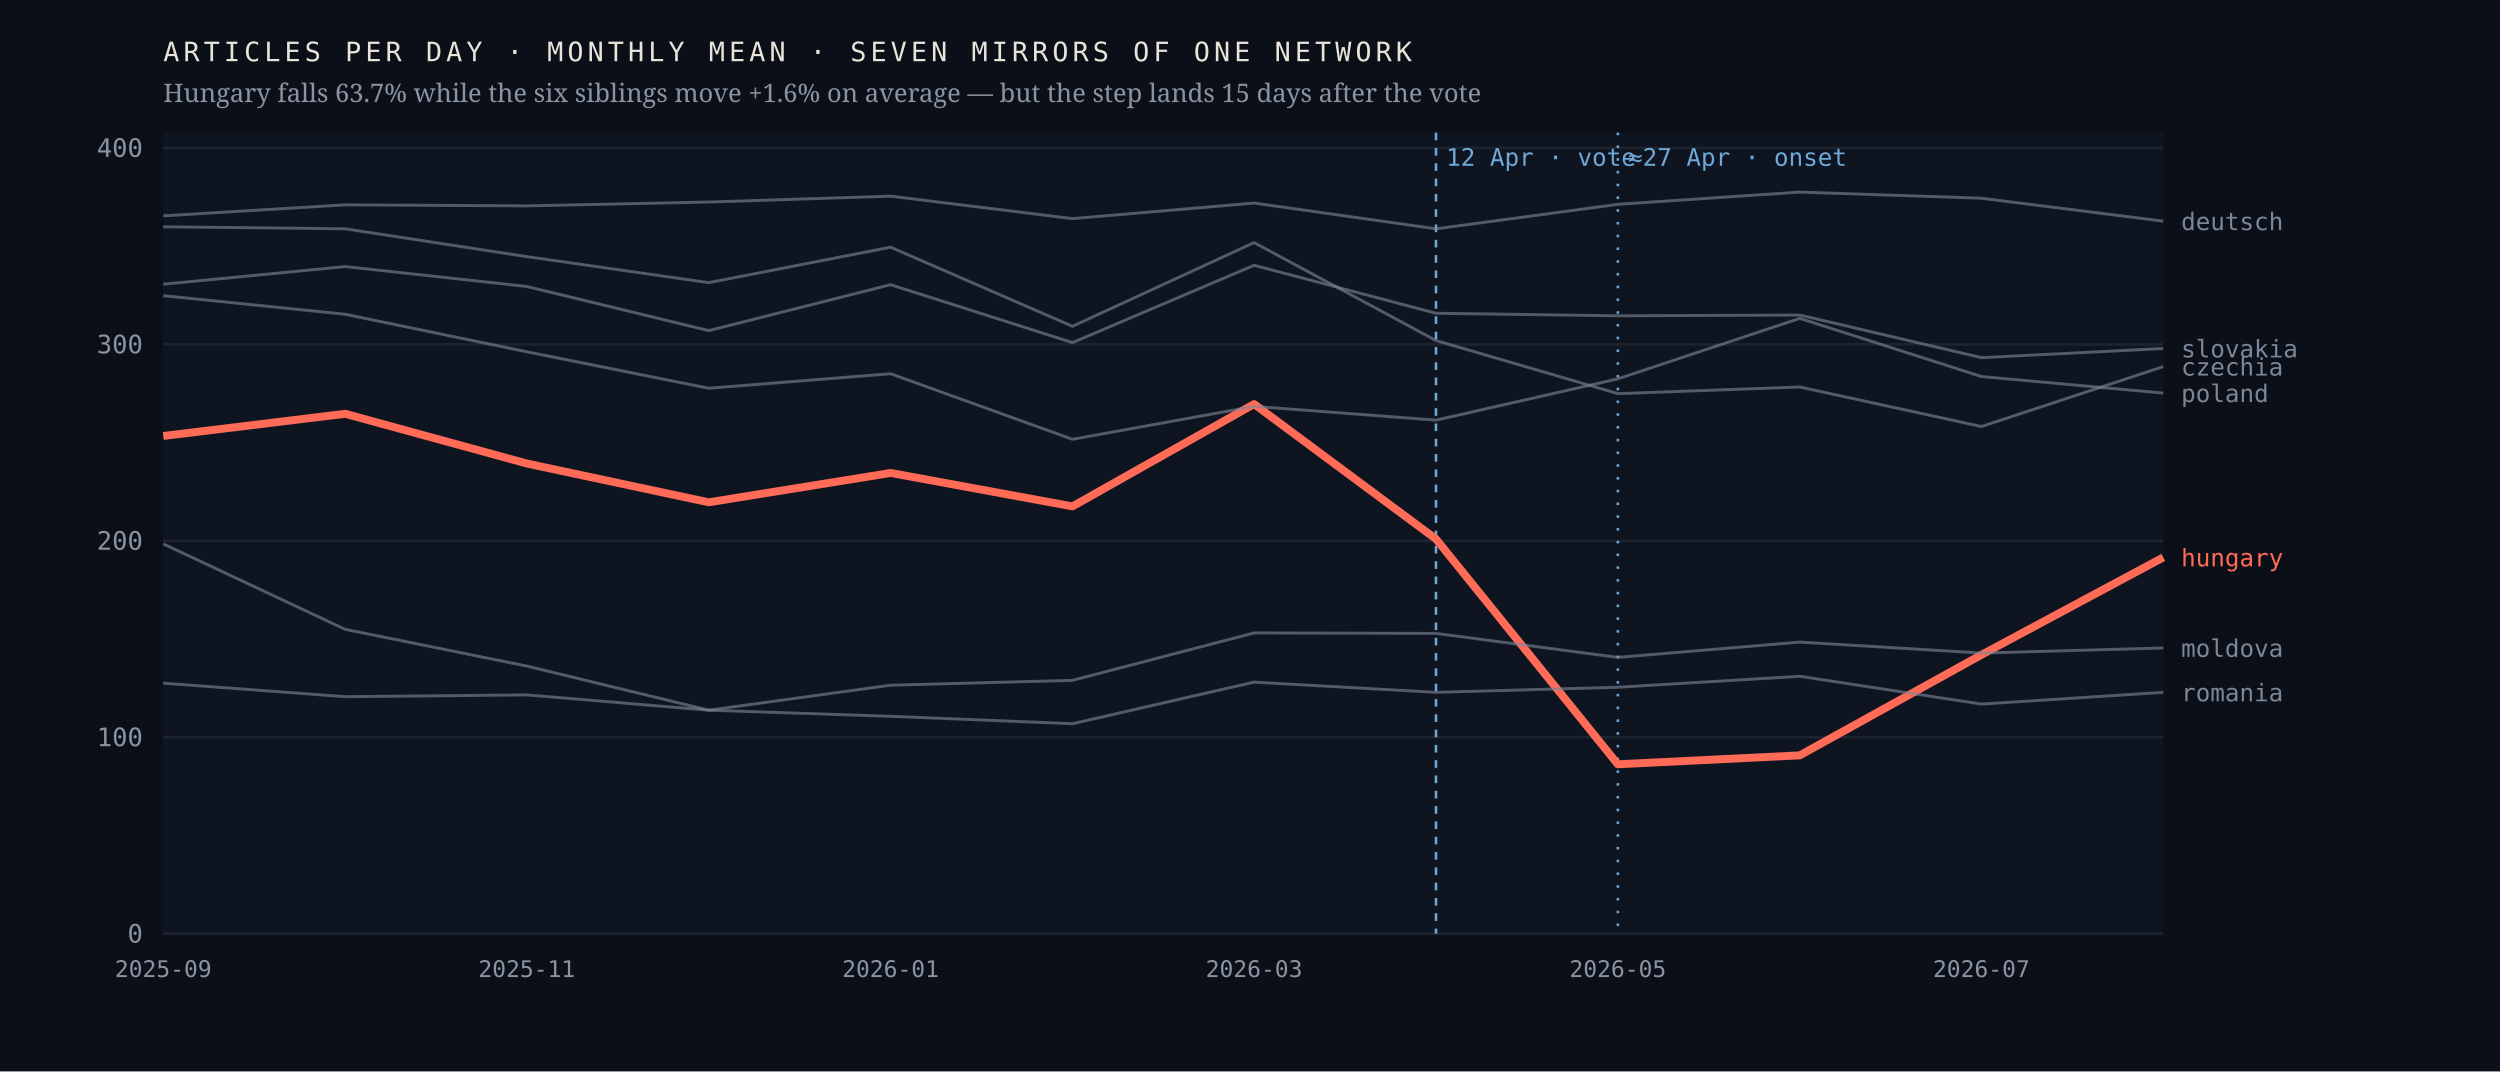
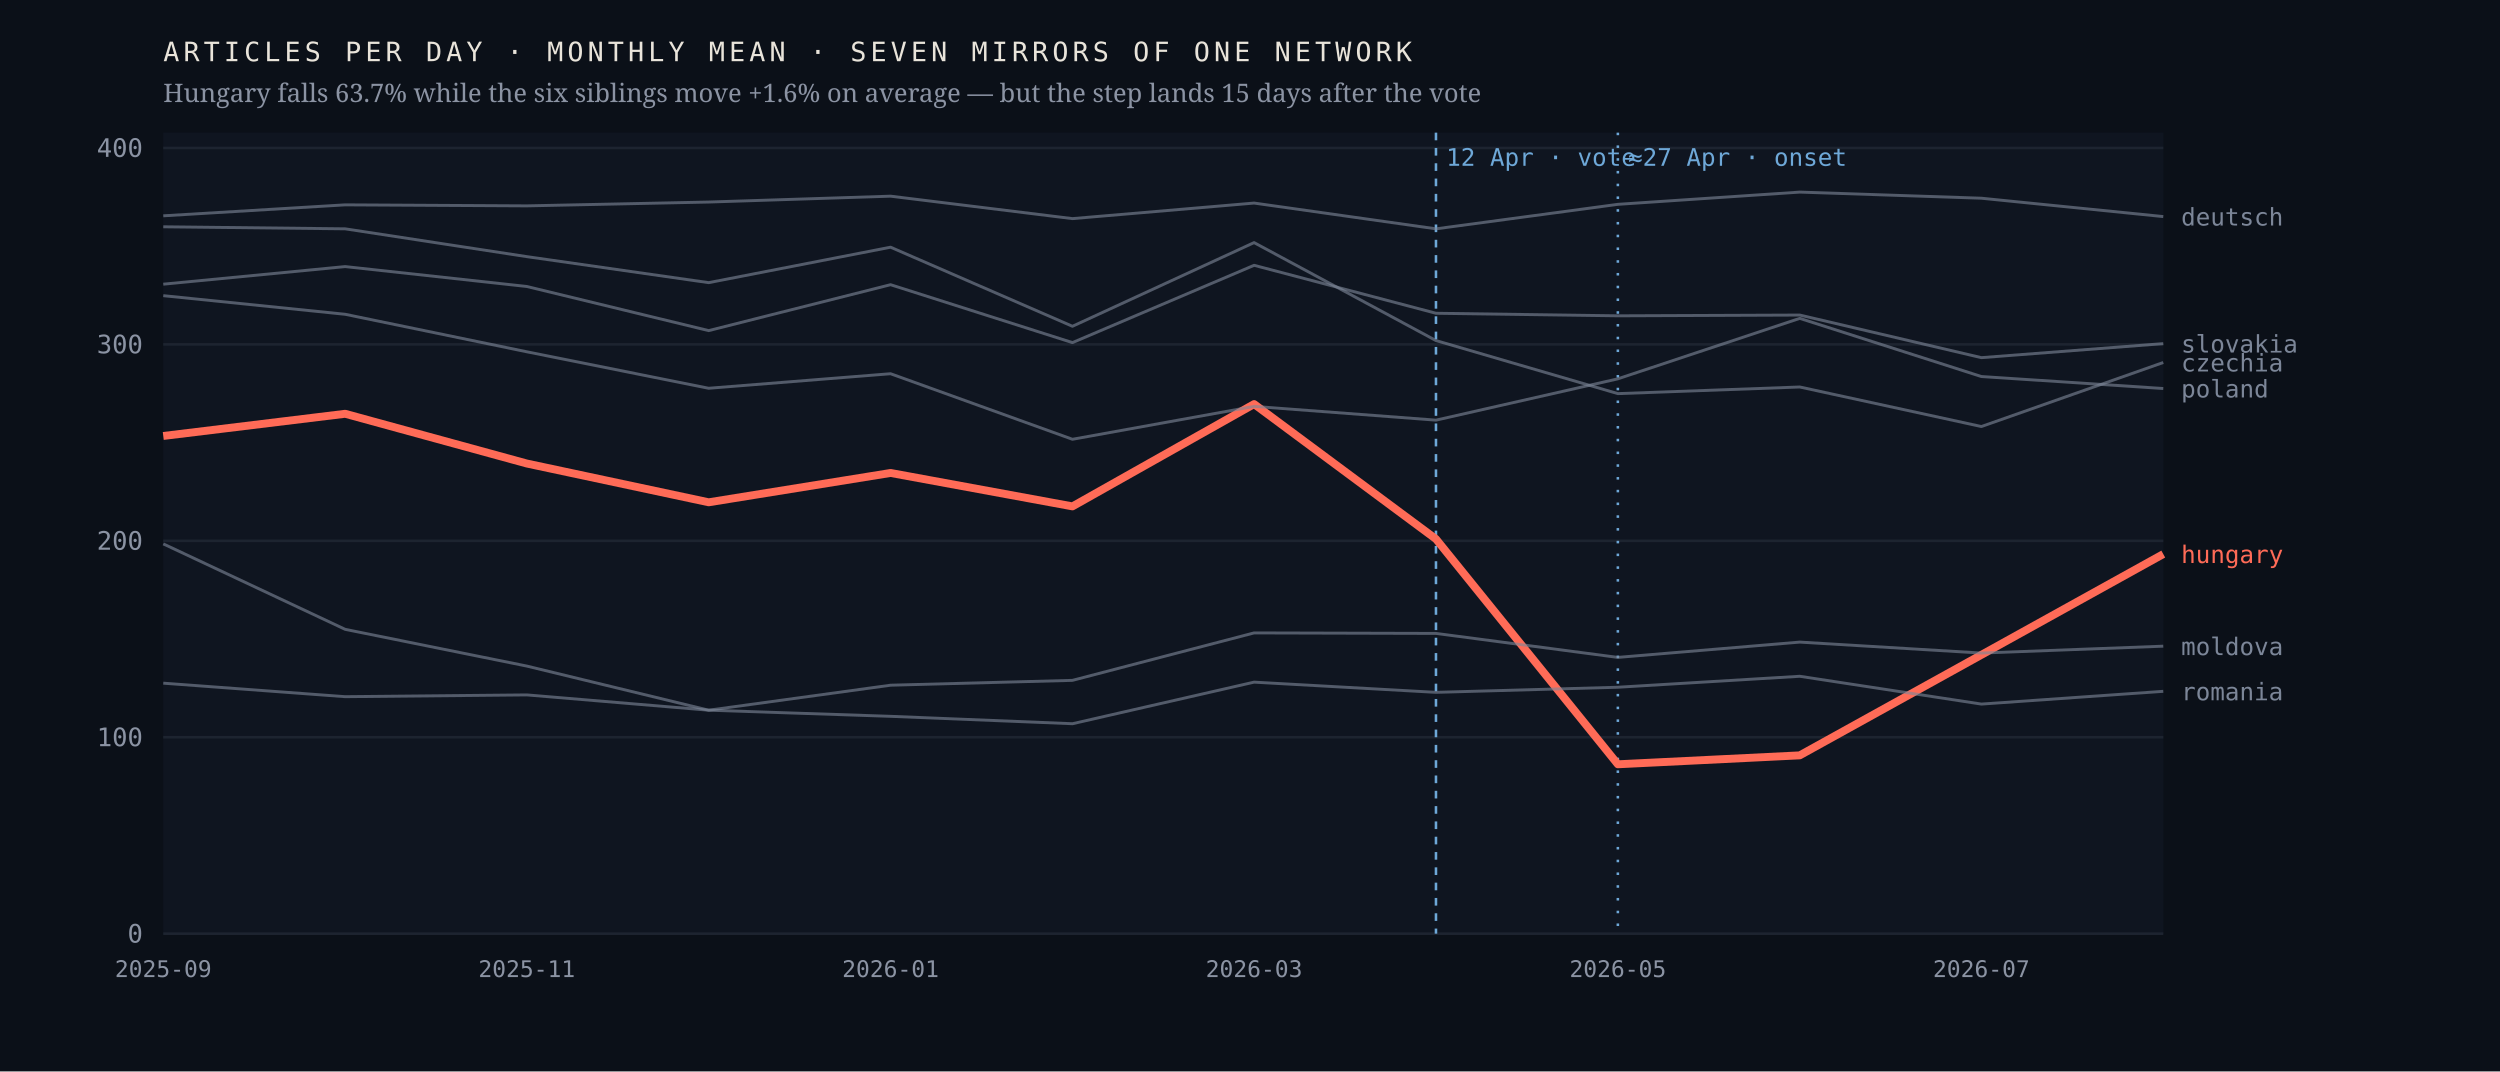
<svg xmlns="http://www.w3.org/2000/svg" viewBox="0 0 980 420" width="980" height="420" role="img" aria-label="Monthly output of seven mirrors of one network; the Hungarian line falls 63.7% after April 2026 while the six others hold roughly flat">
  <rect width="980" height="420" fill="#0b1018" />
  <rect x="64" y="52" width="784" height="314" fill="#0f1520" />
  <line x1="64" y1="366.0" x2="848" y2="366.0" stroke="#1d2430" stroke-width="1" />
  <text x="56.0" y="369.5" font-family="ui-monospace,'IBM Plex Mono',Menlo,monospace" font-size="10" font-weight="400" letter-spacing="0" fill="#8b93a3" text-anchor="end">0</text>
  <line x1="64" y1="289.0" x2="848" y2="289.0" stroke="#1d2430" stroke-width="1" />
  <text x="56.0" y="292.5" font-family="ui-monospace,'IBM Plex Mono',Menlo,monospace" font-size="10" font-weight="400" letter-spacing="0" fill="#8b93a3" text-anchor="end">100</text>
  <line x1="64" y1="212.0" x2="848" y2="212.0" stroke="#1d2430" stroke-width="1" />
  <text x="56.0" y="215.5" font-family="ui-monospace,'IBM Plex Mono',Menlo,monospace" font-size="10" font-weight="400" letter-spacing="0" fill="#8b93a3" text-anchor="end">200</text>
  <line x1="64" y1="135.0" x2="848" y2="135.0" stroke="#1d2430" stroke-width="1" />
  <text x="56.0" y="138.5" font-family="ui-monospace,'IBM Plex Mono',Menlo,monospace" font-size="10" font-weight="400" letter-spacing="0" fill="#8b93a3" text-anchor="end">300</text>
  <line x1="64" y1="58.0" x2="848" y2="58.0" stroke="#1d2430" stroke-width="1" />
  <text x="56.0" y="61.5" font-family="ui-monospace,'IBM Plex Mono',Menlo,monospace" font-size="10" font-weight="400" letter-spacing="0" fill="#8b93a3" text-anchor="end">400</text>
  <line x1="562.9" y1="52" x2="562.9" y2="366" stroke="#6ea8d8" stroke-width="1" stroke-dasharray="3 3" />
  <text x="566.9" y="65.0" font-family="ui-monospace,'IBM Plex Mono',Menlo,monospace" font-size="9.5" font-weight="400" letter-spacing="0" fill="#6ea8d8" text-anchor="start">12 Apr · vote</text>
  <line x1="634.2" y1="52" x2="634.2" y2="366" stroke="#6ea8d8" stroke-width="1" stroke-dasharray="1 4" />
  <text x="638.2" y="65.0" font-family="ui-monospace,'IBM Plex Mono',Menlo,monospace" font-size="9.5" font-weight="400" letter-spacing="0" fill="#6ea8d8" text-anchor="start">≈27 Apr · onset</text>
-   <polyline points="64.0,170.9 135.3,162.2 206.5,181.7 277.8,196.9 349.1,185.4 420.4,198.5 491.6,158.4 562.9,211.3 634.2,299.6 705.5,296.1 776.7,256.7 848.0,218.5" fill="none" stroke="#ff6b57" stroke-width="3.1" stroke-opacity="1" stroke-linejoin="round" />
-   <text x="855.0" y="222.0" font-family="ui-monospace,'IBM Plex Mono',Menlo,monospace" font-size="9.5" font-weight="500" letter-spacing="0" fill="#ff6b57" text-anchor="start">hungary</text>
-   <polyline points="64.0,88.9 135.3,89.7 206.5,100.6 277.8,110.8 349.1,96.9 420.4,127.9 491.6,95.1 562.9,133.5 634.2,154.3 705.5,151.7 776.7,167.2 848.0,143.7" fill="none" stroke="#7c8698" stroke-width="1.15" stroke-opacity="0.62" stroke-linejoin="round" />
-   <text x="855.0" y="147.2" font-family="ui-monospace,'IBM Plex Mono',Menlo,monospace" font-size="9.5" font-weight="400" letter-spacing="0" fill="#7c8698" text-anchor="start">czechia</text>
-   <polyline points="64.0,84.6 135.3,80.3 206.5,80.7 277.8,79.2 349.1,76.9 420.4,85.7 491.6,79.6 562.9,89.7 634.2,80.1 705.5,75.3 776.7,77.7 848.0,86.7" fill="none" stroke="#7c8698" stroke-width="1.15" stroke-opacity="0.62" stroke-linejoin="round" />
-   <text x="855.0" y="90.2" font-family="ui-monospace,'IBM Plex Mono',Menlo,monospace" font-size="9.5" font-weight="400" letter-spacing="0" fill="#7c8698" text-anchor="start">deutsch</text>
-   <polyline points="64.0,213.2 135.3,246.7 206.5,261.1 277.8,278.4 349.1,268.6 420.4,266.7 491.6,248.1 562.9,248.3 634.2,257.7 705.5,251.7 776.7,256.0 848.0,254.0" fill="none" stroke="#7c8698" stroke-width="1.15" stroke-opacity="0.62" stroke-linejoin="round" />
-   <text x="855.0" y="257.5" font-family="ui-monospace,'IBM Plex Mono',Menlo,monospace" font-size="9.5" font-weight="400" letter-spacing="0" fill="#7c8698" text-anchor="start">moldova</text>
-   <polyline points="64.0,115.9 135.3,123.2 206.5,137.9 277.8,152.2 349.1,146.5 420.4,172.2 491.6,159.3 562.9,164.7 634.2,148.5 705.5,124.8 776.7,147.6 848.0,154.1" fill="none" stroke="#7c8698" stroke-width="1.15" stroke-opacity="0.62" stroke-linejoin="round" />
-   <text x="855.0" y="157.6" font-family="ui-monospace,'IBM Plex Mono',Menlo,monospace" font-size="9.5" font-weight="400" letter-spacing="0" fill="#7c8698" text-anchor="start">poland</text>
-   <polyline points="64.0,267.8 135.3,273.1 206.5,272.4 277.8,278.4 349.1,280.8 420.4,283.7 491.6,267.4 562.9,271.4 634.2,269.4 705.5,265.1 776.7,276.0 848.0,271.4" fill="none" stroke="#7c8698" stroke-width="1.15" stroke-opacity="0.62" stroke-linejoin="round" />
-   <text x="855.0" y="274.9" font-family="ui-monospace,'IBM Plex Mono',Menlo,monospace" font-size="9.5" font-weight="400" letter-spacing="0" fill="#7c8698" text-anchor="start">romania</text>
-   <polyline points="64.0,111.4 135.3,104.5 206.5,112.3 277.8,129.6 349.1,111.6 420.4,134.3 491.6,104.0 562.9,122.8 634.2,123.8 705.5,123.5 776.7,140.2 848.0,136.6" fill="none" stroke="#7c8698" stroke-width="1.15" stroke-opacity="0.62" stroke-linejoin="round" />
-   <text x="855.0" y="140.1" font-family="ui-monospace,'IBM Plex Mono',Menlo,monospace" font-size="9.5" font-weight="400" letter-spacing="0" fill="#7c8698" text-anchor="start">slovakia</text>
+   <polyline points="64.0,170.9 135.3,162.2 206.5,181.7 277.8,196.9 349.1,185.4 420.4,198.5 491.6,158.4 562.9,211.3 634.2,299.6 705.5,296.1 776.7,256.7 848.0,217.2" fill="none" stroke="#ff6b57" stroke-width="3.1" stroke-opacity="1" stroke-linejoin="round" />
+   <text x="855.0" y="220.7" font-family="ui-monospace,'IBM Plex Mono',Menlo,monospace" font-size="9.5" font-weight="500" letter-spacing="0" fill="#ff6b57" text-anchor="start">hungary</text>
+   <polyline points="64.0,88.9 135.3,89.7 206.5,100.6 277.8,110.8 349.1,96.9 420.4,127.9 491.6,95.1 562.9,133.5 634.2,154.3 705.5,151.7 776.7,167.2 848.0,142.1" fill="none" stroke="#7c8698" stroke-width="1.15" stroke-opacity="0.62" stroke-linejoin="round" />
+   <text x="855.0" y="145.6" font-family="ui-monospace,'IBM Plex Mono',Menlo,monospace" font-size="9.5" font-weight="400" letter-spacing="0" fill="#7c8698" text-anchor="start">czechia</text>
+   <polyline points="64.0,84.6 135.3,80.3 206.5,80.7 277.8,79.2 349.1,76.9 420.4,85.7 491.6,79.6 562.9,89.7 634.2,80.1 705.5,75.3 776.7,77.7 848.0,84.9" fill="none" stroke="#7c8698" stroke-width="1.15" stroke-opacity="0.62" stroke-linejoin="round" />
+   <text x="855.0" y="88.4" font-family="ui-monospace,'IBM Plex Mono',Menlo,monospace" font-size="9.5" font-weight="400" letter-spacing="0" fill="#7c8698" text-anchor="start">deutsch</text>
+   <polyline points="64.0,213.2 135.3,246.7 206.5,261.1 277.8,278.4 349.1,268.6 420.4,266.7 491.6,248.1 562.9,248.3 634.2,257.7 705.5,251.7 776.7,256.0 848.0,253.3" fill="none" stroke="#7c8698" stroke-width="1.15" stroke-opacity="0.62" stroke-linejoin="round" />
+   <text x="855.0" y="256.8" font-family="ui-monospace,'IBM Plex Mono',Menlo,monospace" font-size="9.5" font-weight="400" letter-spacing="0" fill="#7c8698" text-anchor="start">moldova</text>
+   <polyline points="64.0,115.9 135.3,123.2 206.5,137.9 277.8,152.2 349.1,146.5 420.4,172.2 491.6,159.3 562.9,164.7 634.2,148.5 705.5,124.8 776.7,147.6 848.0,152.3" fill="none" stroke="#7c8698" stroke-width="1.15" stroke-opacity="0.62" stroke-linejoin="round" />
+   <text x="855.0" y="155.8" font-family="ui-monospace,'IBM Plex Mono',Menlo,monospace" font-size="9.5" font-weight="400" letter-spacing="0" fill="#7c8698" text-anchor="start">poland</text>
+   <polyline points="64.0,267.8 135.3,273.1 206.5,272.4 277.8,278.4 349.1,280.8 420.4,283.7 491.6,267.4 562.9,271.4 634.2,269.4 705.5,265.1 776.7,276.0 848.0,271.0" fill="none" stroke="#7c8698" stroke-width="1.15" stroke-opacity="0.62" stroke-linejoin="round" />
+   <text x="855.0" y="274.5" font-family="ui-monospace,'IBM Plex Mono',Menlo,monospace" font-size="9.5" font-weight="400" letter-spacing="0" fill="#7c8698" text-anchor="start">romania</text>
+   <polyline points="64.0,111.4 135.3,104.5 206.5,112.3 277.8,129.6 349.1,111.6 420.4,134.3 491.6,104.0 562.9,122.8 634.2,123.8 705.5,123.5 776.7,140.2 848.0,134.7" fill="none" stroke="#7c8698" stroke-width="1.15" stroke-opacity="0.62" stroke-linejoin="round" />
+   <text x="855.0" y="138.2" font-family="ui-monospace,'IBM Plex Mono',Menlo,monospace" font-size="9.5" font-weight="400" letter-spacing="0" fill="#7c8698" text-anchor="start">slovakia</text>
  <text x="64.0" y="383.0" font-family="ui-monospace,'IBM Plex Mono',Menlo,monospace" font-size="9" font-weight="400" letter-spacing="0" fill="#8b93a3" text-anchor="middle">2025-09</text>
  <text x="206.5" y="383.0" font-family="ui-monospace,'IBM Plex Mono',Menlo,monospace" font-size="9" font-weight="400" letter-spacing="0" fill="#8b93a3" text-anchor="middle">2025-11</text>
  <text x="349.1" y="383.0" font-family="ui-monospace,'IBM Plex Mono',Menlo,monospace" font-size="9" font-weight="400" letter-spacing="0" fill="#8b93a3" text-anchor="middle">2026-01</text>
  <text x="491.6" y="383.0" font-family="ui-monospace,'IBM Plex Mono',Menlo,monospace" font-size="9" font-weight="400" letter-spacing="0" fill="#8b93a3" text-anchor="middle">2026-03</text>
  <text x="634.2" y="383.0" font-family="ui-monospace,'IBM Plex Mono',Menlo,monospace" font-size="9" font-weight="400" letter-spacing="0" fill="#8b93a3" text-anchor="middle">2026-05</text>
  <text x="776.7" y="383.0" font-family="ui-monospace,'IBM Plex Mono',Menlo,monospace" font-size="9" font-weight="400" letter-spacing="0" fill="#8b93a3" text-anchor="middle">2026-07</text>
  <text x="64.0" y="24.0" font-family="ui-monospace,'IBM Plex Mono',Menlo,monospace" font-size="10.5" font-weight="400" letter-spacing="1.6" fill="#e9e4da" text-anchor="start">ARTICLES PER DAY · MONTHLY MEAN · SEVEN MIRRORS OF ONE NETWORK</text>
  <text x="64.0" y="40.0" font-family="'Newsreader',Georgia,serif" font-size="10" font-weight="400" letter-spacing="0" fill="#8b93a3" text-anchor="start">Hungary falls 63.7% while the six siblings move +1.6% on average — but the step lands 15 days after the vote</text>
</svg>
